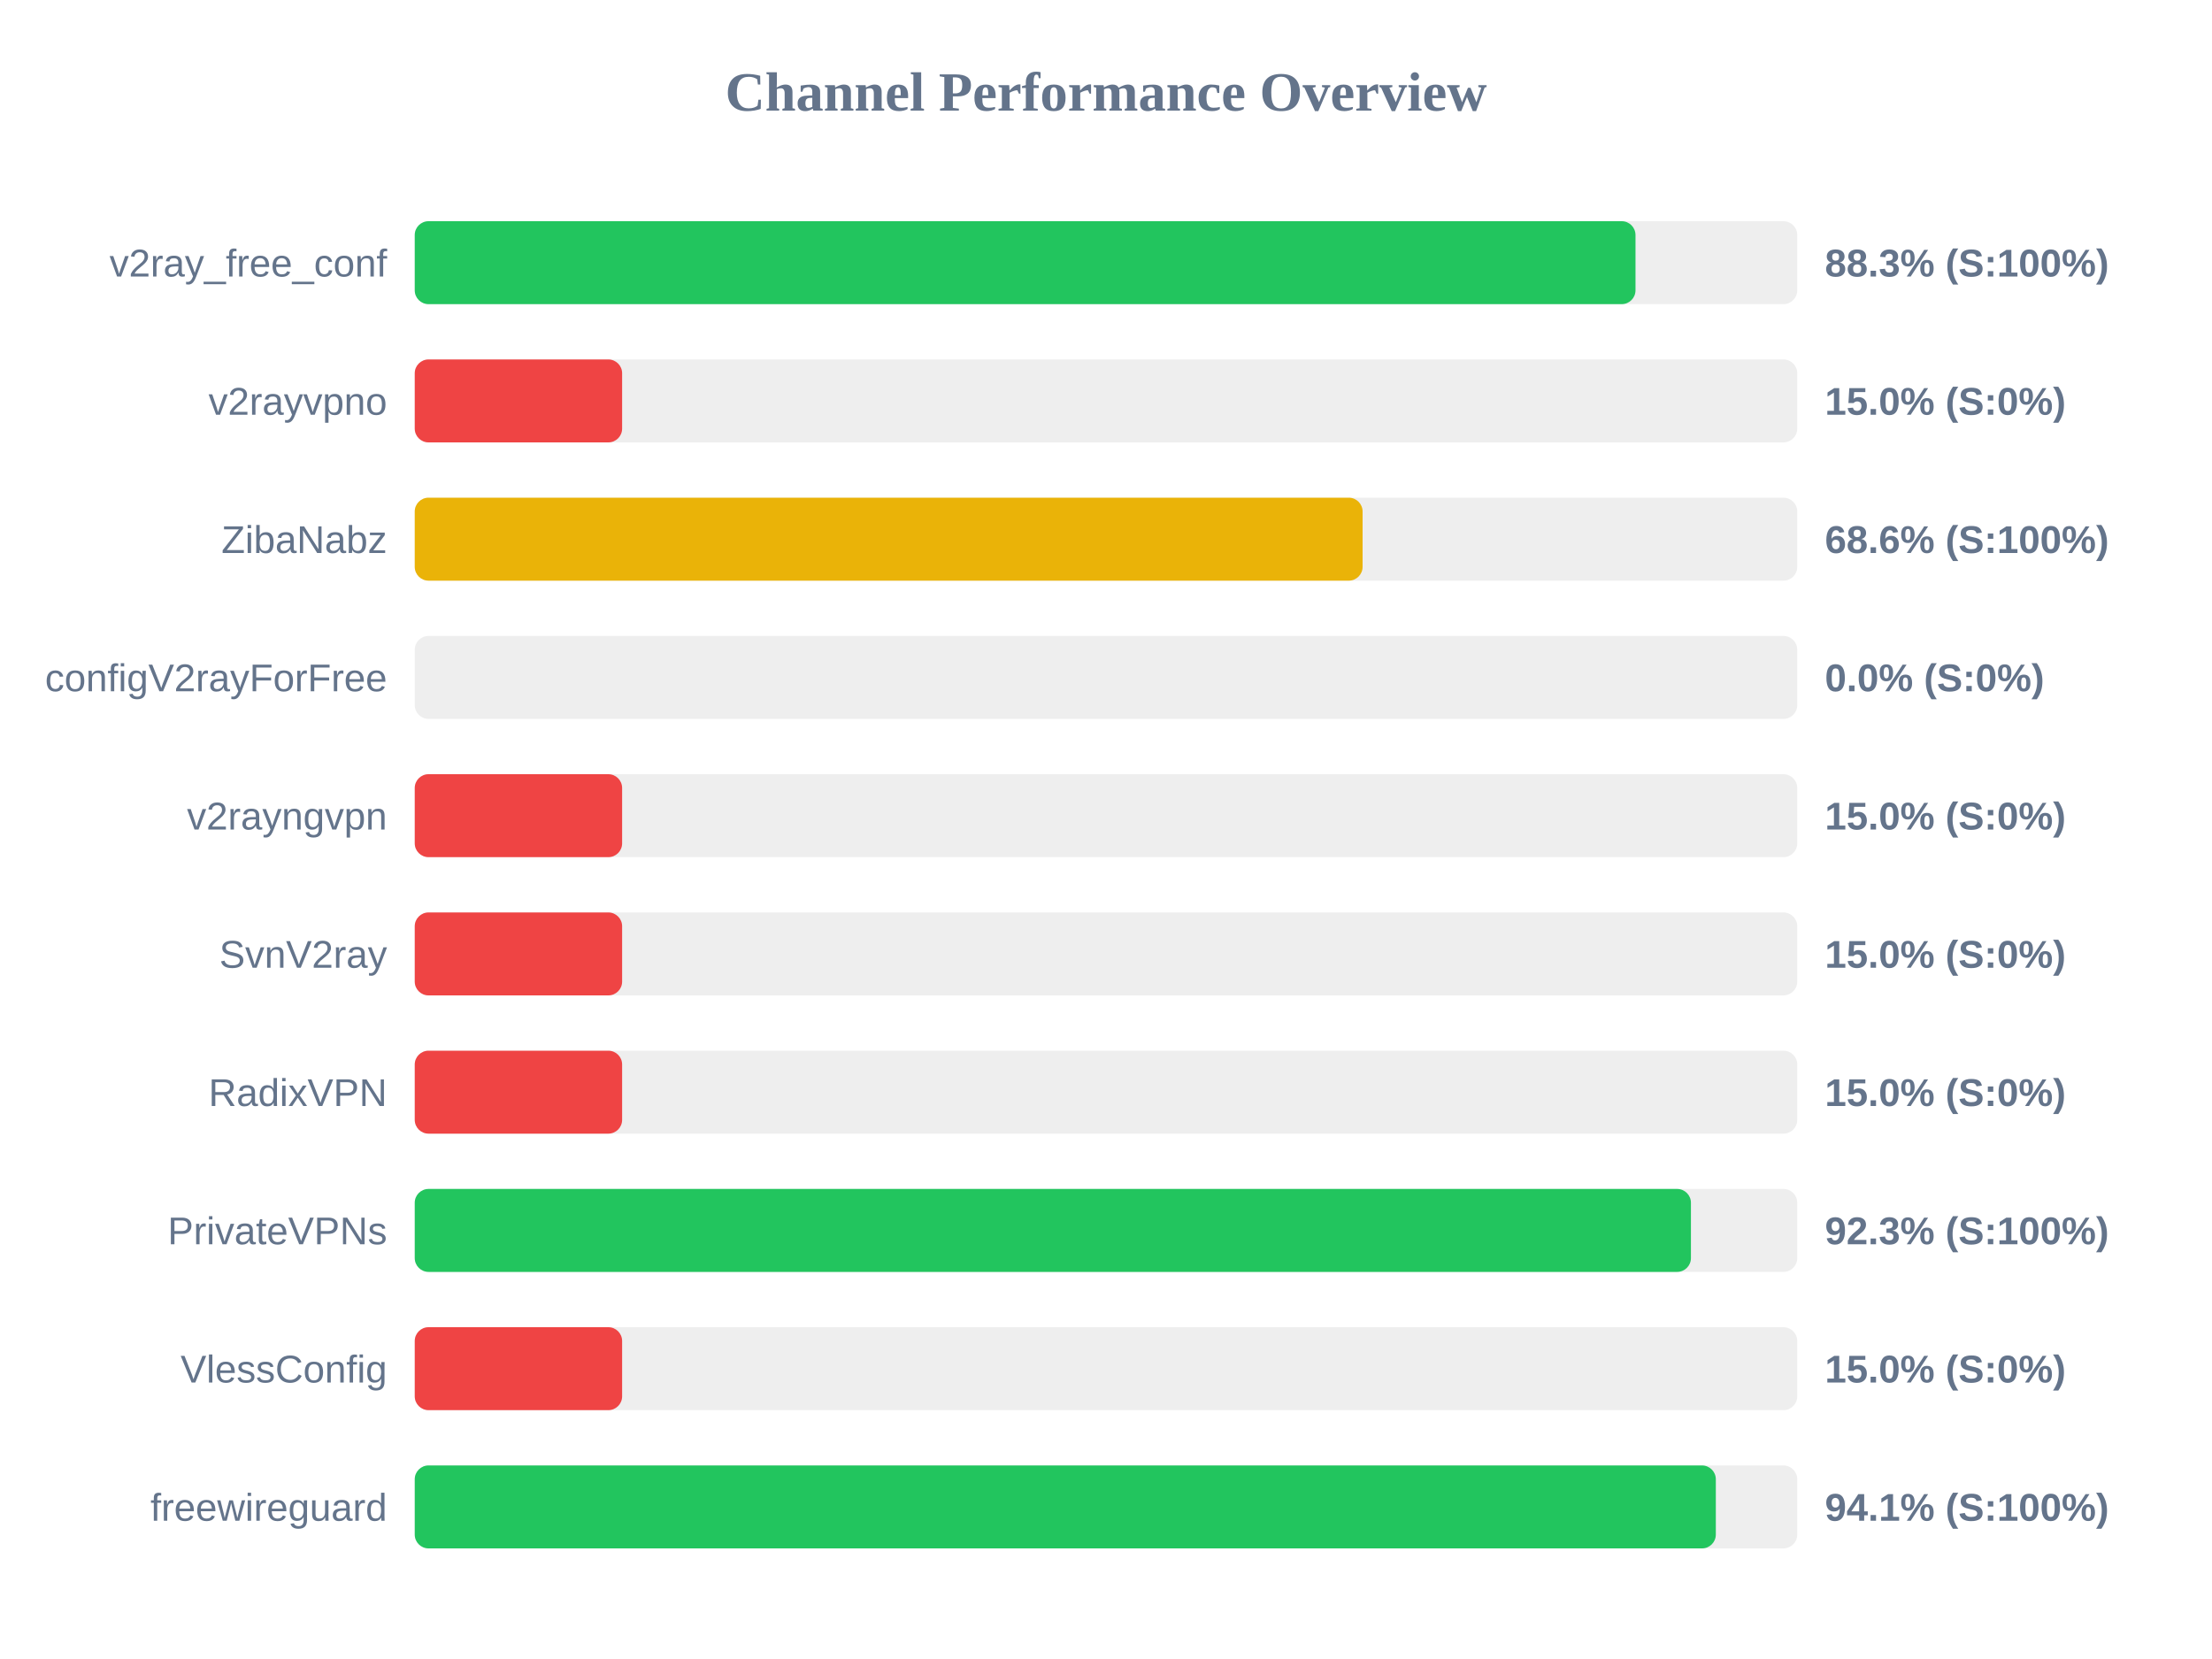
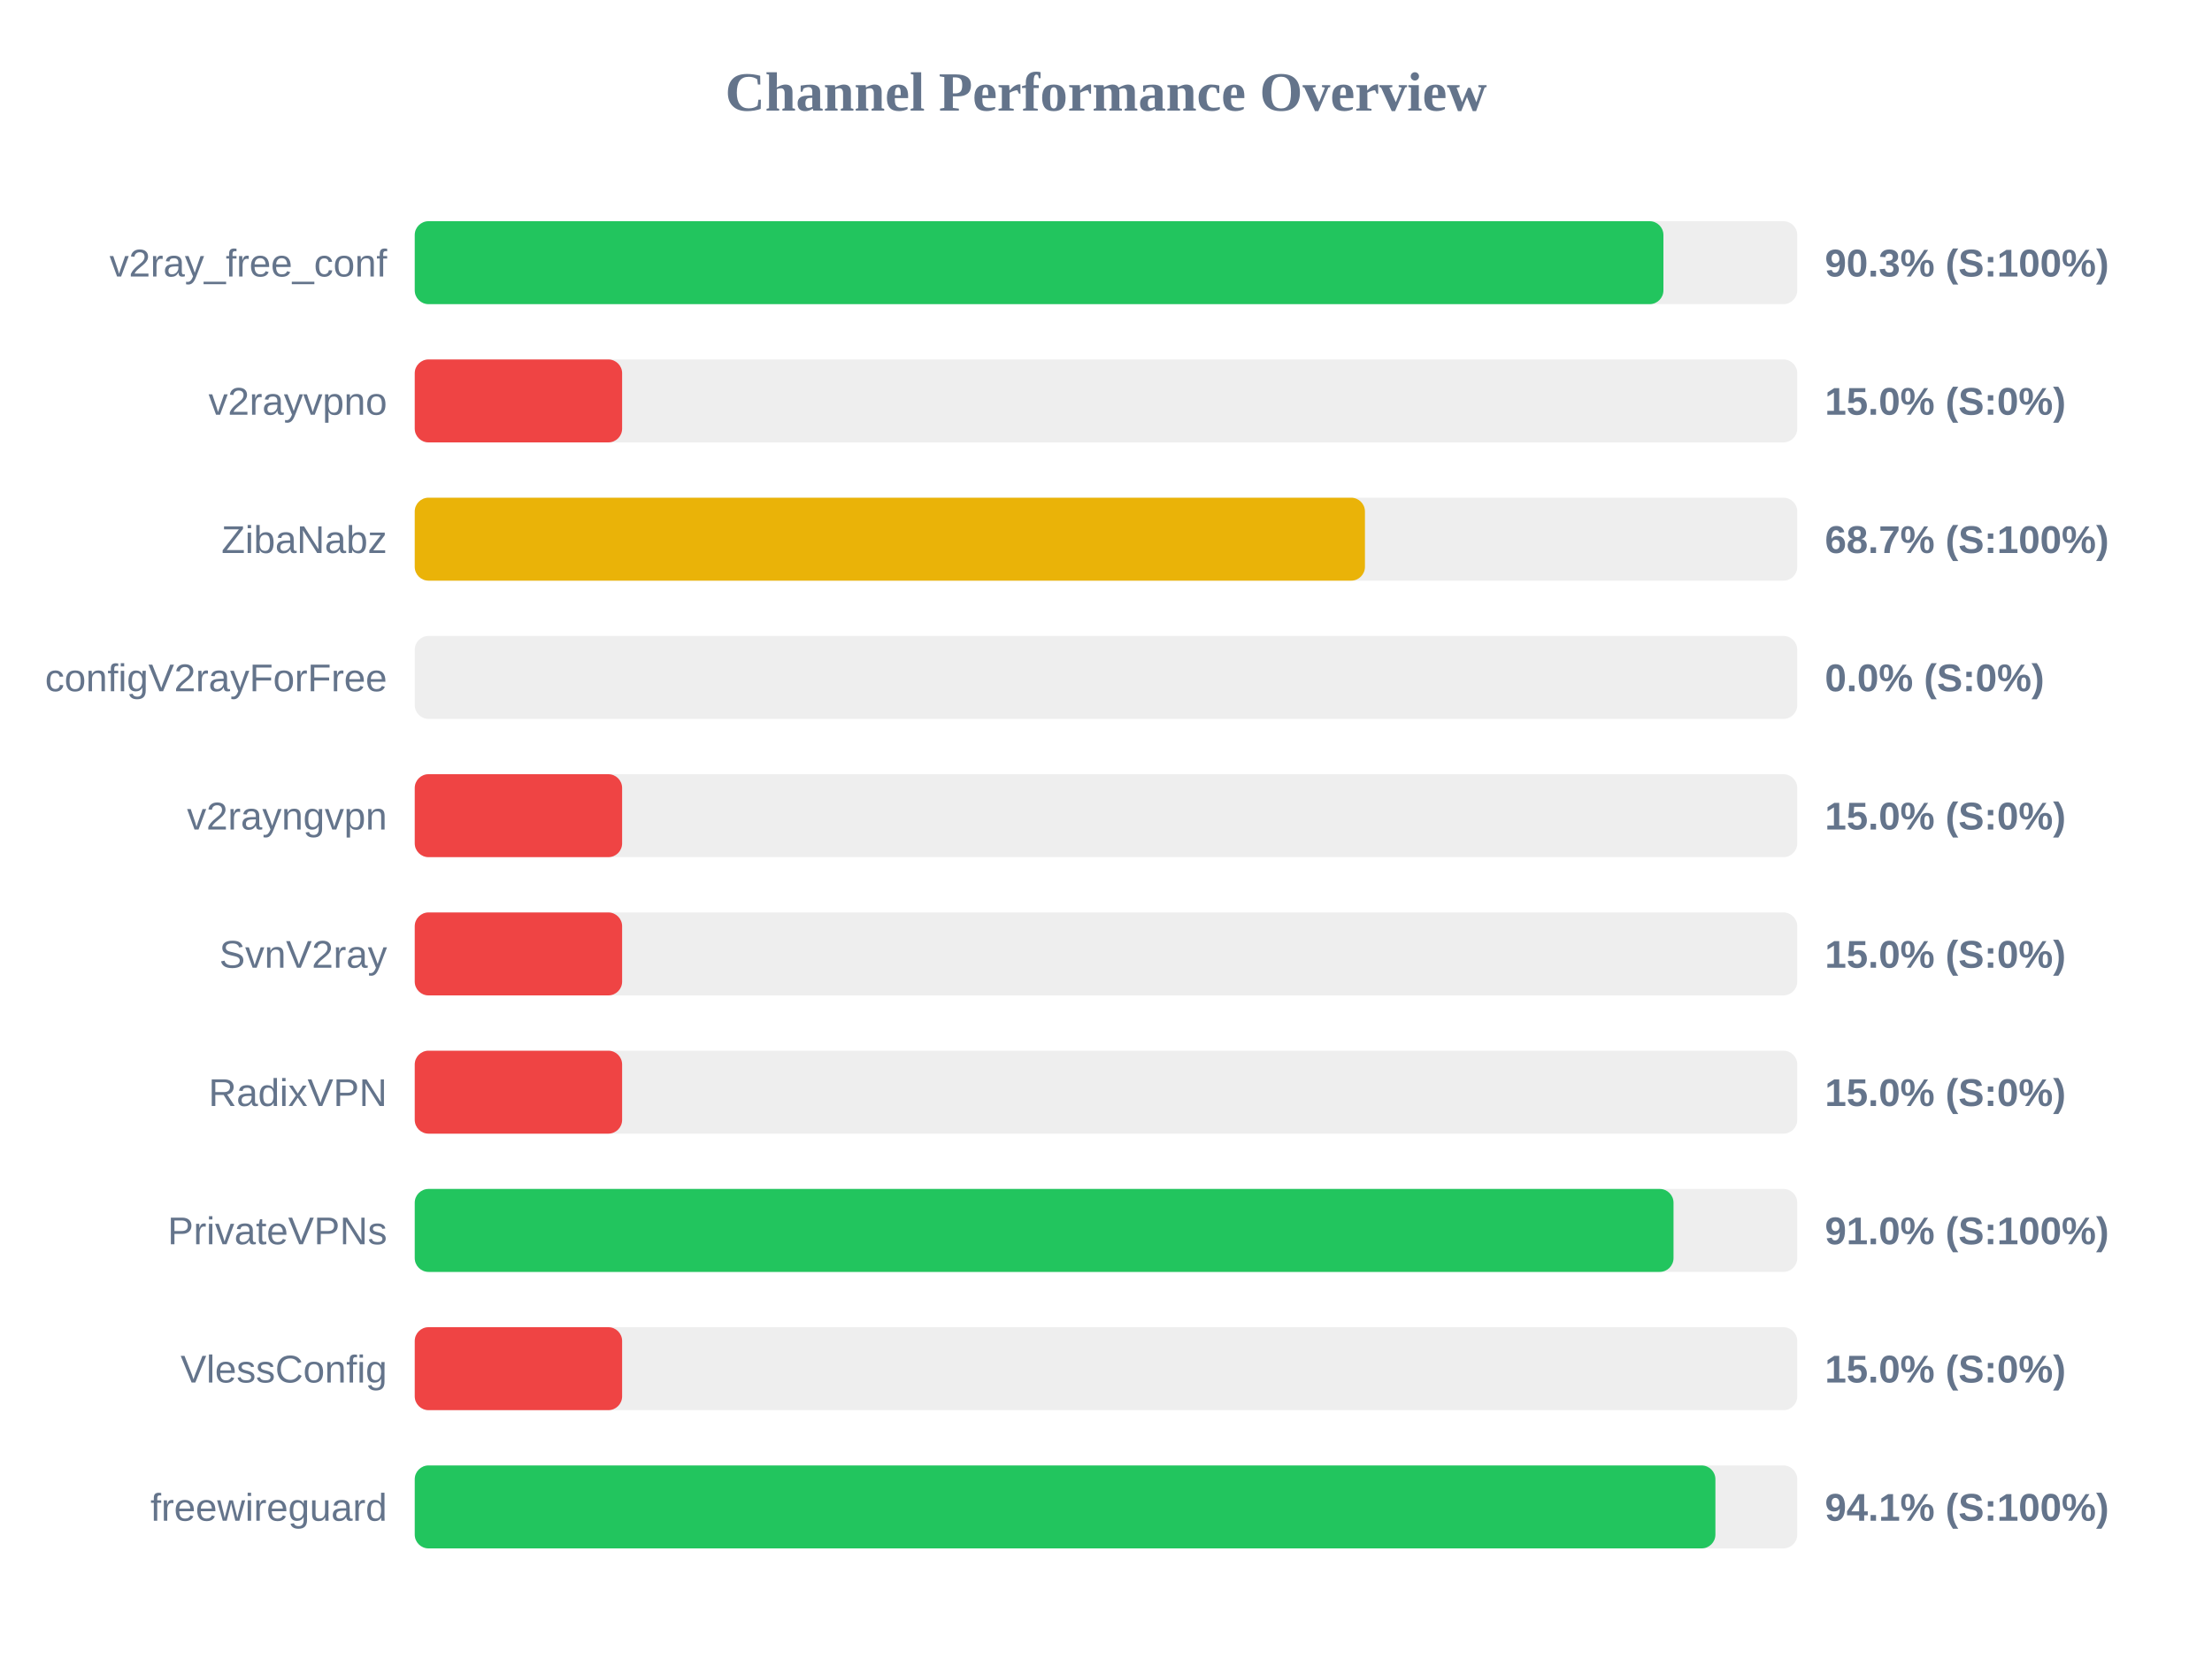
<svg xmlns="http://www.w3.org/2000/svg" width="800" height="600" version="1.1">
  <style>
        .row { font: 14px Arial; fill: #64748b; }
        .score { font: bold 14px Arial; fill: #64748b; }
    </style>
  <text x="400" y="40" text-anchor="middle" font-size="20px" font-weight="bold" fill="#64748b">Channel Performance Overview</text>
  <rect x="150" y="80" width="500" height="30" fill="#eee" rx="5" />
-   <rect x="150" y="80" width="441.5" height="30" fill="#22c55e" rx="5" />
+   <rect x="150" y="80" width="451.6" height="30" fill="#22c55e" rx="5" />
  <text x="140" y="100" text-anchor="end" class="row">v2ray_free_conf</text>
-   <text x="660" y="100" text-anchor="start" class="score">88.3% (S:100%)</text>
+   <text x="660" y="100" text-anchor="start" class="score">90.3% (S:100%)</text>
  <rect x="150" y="130" width="500" height="30" fill="#eee" rx="5" />
  <rect x="150" y="130" width="75.0" height="30" fill="#ef4444" rx="5" />
  <text x="140" y="150" text-anchor="end" class="row">v2rayvpno</text>
  <text x="660" y="150" text-anchor="start" class="score">15.0% (S:0%)</text>
  <rect x="150" y="180" width="500" height="30" fill="#eee" rx="5" />
-   <rect x="150" y="180" width="342.8" height="30" fill="#eab308" rx="5" />
+   <rect x="150" y="180" width="343.65" height="30" fill="#eab308" rx="5" />
  <text x="140" y="200" text-anchor="end" class="row">ZibaNabz</text>
-   <text x="660" y="200" text-anchor="start" class="score">68.6% (S:100%)</text>
+   <text x="660" y="200" text-anchor="start" class="score">68.7% (S:100%)</text>
  <rect x="150" y="230" width="500" height="30" fill="#eee" rx="5" />
  <rect x="150" y="230" width="0.0" height="30" fill="#ef4444" rx="5" />
  <text x="140" y="250" text-anchor="end" class="row">configV2rayForFree</text>
  <text x="660" y="250" text-anchor="start" class="score">0.0% (S:0%)</text>
  <rect x="150" y="280" width="500" height="30" fill="#eee" rx="5" />
  <rect x="150" y="280" width="75.0" height="30" fill="#ef4444" rx="5" />
  <text x="140" y="300" text-anchor="end" class="row">v2rayngvpn</text>
  <text x="660" y="300" text-anchor="start" class="score">15.0% (S:0%)</text>
  <rect x="150" y="330" width="500" height="30" fill="#eee" rx="5" />
  <rect x="150" y="330" width="75.0" height="30" fill="#ef4444" rx="5" />
  <text x="140" y="350" text-anchor="end" class="row">SvnV2ray</text>
  <text x="660" y="350" text-anchor="start" class="score">15.0% (S:0%)</text>
  <rect x="150" y="380" width="500" height="30" fill="#eee" rx="5" />
  <rect x="150" y="380" width="75.0" height="30" fill="#ef4444" rx="5" />
  <text x="140" y="400" text-anchor="end" class="row">RadixVPN</text>
  <text x="660" y="400" text-anchor="start" class="score">15.0% (S:0%)</text>
  <rect x="150" y="430" width="500" height="30" fill="#eee" rx="5" />
-   <rect x="150" y="430" width="461.55" height="30" fill="#22c55e" rx="5" />
+   <rect x="150" y="430" width="455.25" height="30" fill="#22c55e" rx="5" />
  <text x="140" y="450" text-anchor="end" class="row">PrivateVPNs</text>
-   <text x="660" y="450" text-anchor="start" class="score">92.3% (S:100%)</text>
+   <text x="660" y="450" text-anchor="start" class="score">91.0% (S:100%)</text>
  <rect x="150" y="480" width="500" height="30" fill="#eee" rx="5" />
  <rect x="150" y="480" width="75.0" height="30" fill="#ef4444" rx="5" />
  <text x="140" y="500" text-anchor="end" class="row">VlessConfig</text>
  <text x="660" y="500" text-anchor="start" class="score">15.0% (S:0%)</text>
  <rect x="150" y="530" width="500" height="30" fill="#eee" rx="5" />
-   <rect x="150" y="530" width="470.55" height="30" fill="#22c55e" rx="5" />
+   <rect x="150" y="530" width="470.4" height="30" fill="#22c55e" rx="5" />
  <text x="140" y="550" text-anchor="end" class="row">freewireguard</text>
  <text x="660" y="550" text-anchor="start" class="score">94.1% (S:100%)</text>
</svg>
